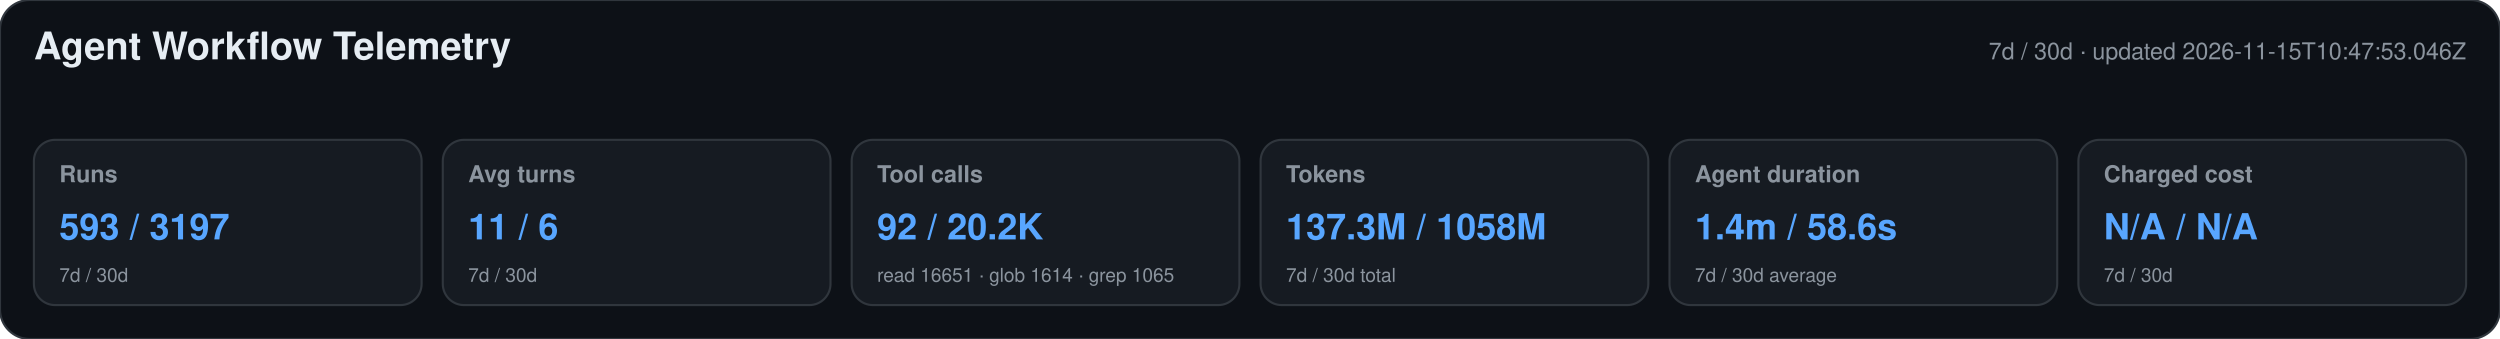
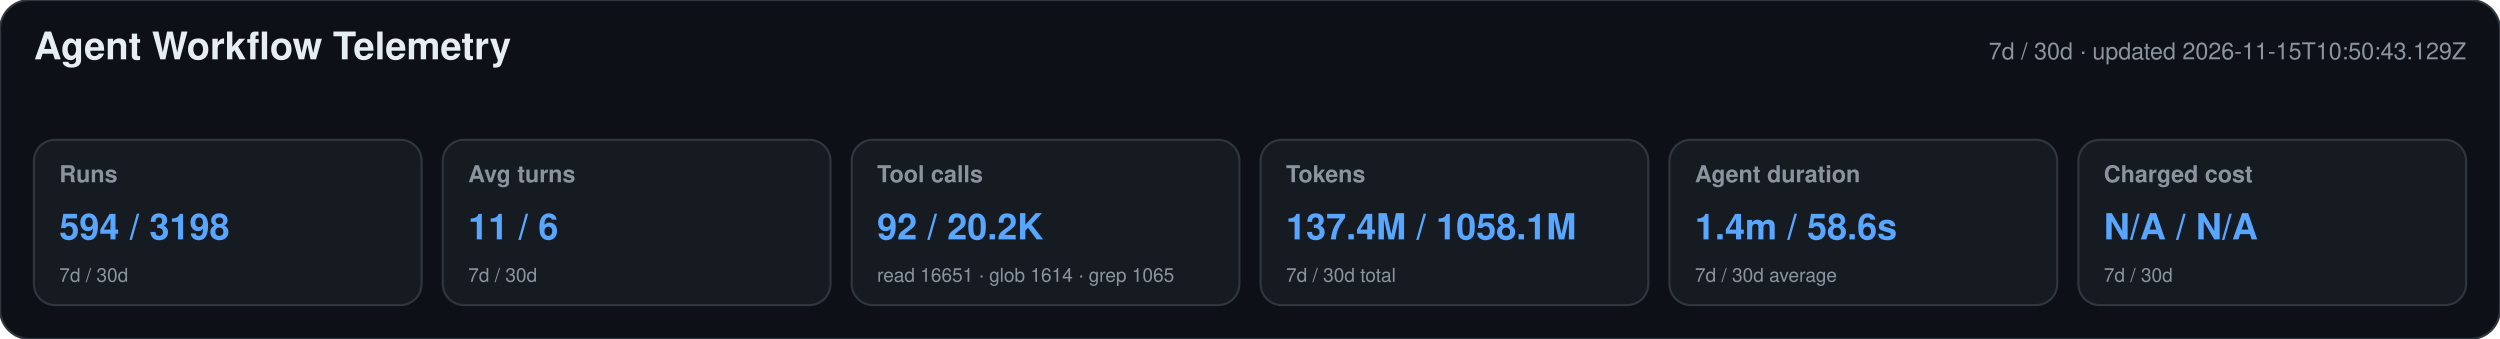
<svg xmlns="http://www.w3.org/2000/svg" width="1180" height="160" viewBox="0 0 1180 160" role="img" aria-labelledby="title desc">
  <style>text{font-family:-apple-system,BlinkMacSystemFont,"Segoe UI",Helvetica,Arial,sans-serif}.heading{font-size:18px;font-weight:650;fill:#e6edf3}.meta,.label,.secondary{fill:#8b949e}.meta,.label{font-size:11px}.label{font-weight:600}.primary{font-size:17px;font-weight:700;fill:#58a6ff}.secondary{font-size:9px}</style>
  <rect width="1180" height="160" rx="14" fill="#0d1117" stroke="#30363d" />
  <text x="16" y="28" class="heading">Agent Workflow Telemetry</text>
-   <text x="1164" y="28" text-anchor="end" class="meta">7d / 30d · updated 2026-11-15T10:47:53.046Z</text>
+   <text x="1164" y="28" text-anchor="end" class="meta">7d / 30d · updated 2026-11-15T10:50:43.129Z</text>
  <g>
    <rect x="16" y="66" width="183" height="78" rx="10" fill="#161b22" stroke="#30363d" />
    <text x="28" y="86" class="label">Runs</text>
-     <text x="28" y="113" class="primary">593 / 3197</text>
+     <text x="28" y="113" class="primary">594 / 3198</text>
    <text x="28" y="133" class="secondary">7d / 30d</text>
  </g>
  <g>
    <rect x="209" y="66" width="183" height="78" rx="10" fill="#161b22" stroke="#30363d" />
    <text x="221" y="86" class="label">Avg turns</text>
    <text x="221" y="113" class="primary">11 / 6</text>
    <text x="221" y="133" class="secondary">7d / 30d</text>
  </g>
  <g>
    <rect x="402" y="66" width="183" height="78" rx="10" fill="#161b22" stroke="#30363d" />
    <text x="414" y="86" class="label">Tool calls</text>
    <text x="414" y="113" class="primary">92 / 20.2K</text>
    <text x="414" y="133" class="secondary">read 16651 · glob 1614 · grep 1065</text>
  </g>
  <g>
    <rect x="595" y="66" width="183" height="78" rx="10" fill="#161b22" stroke="#30363d" />
    <text x="607" y="86" class="label">Tokens</text>
-     <text x="607" y="113" class="primary">137.3M / 1058M</text>
+     <text x="607" y="113" class="primary">137.4M / 1058.1M</text>
    <text x="607" y="133" class="secondary">7d / 30d total</text>
  </g>
  <g>
    <rect x="788" y="66" width="183" height="78" rx="10" fill="#161b22" stroke="#30363d" />
    <text x="800" y="86" class="label">Agent duration</text>
    <text x="800" y="113" class="primary">1.4m / 58.6s</text>
    <text x="800" y="133" class="secondary">7d / 30d average</text>
  </g>
  <g>
    <rect x="981" y="66" width="183" height="78" rx="10" fill="#161b22" stroke="#30363d" />
    <text x="993" y="86" class="label">Charged cost</text>
    <text x="993" y="113" class="primary">N/A / N/A</text>
    <text x="993" y="133" class="secondary">7d / 30d</text>
  </g>
</svg>
